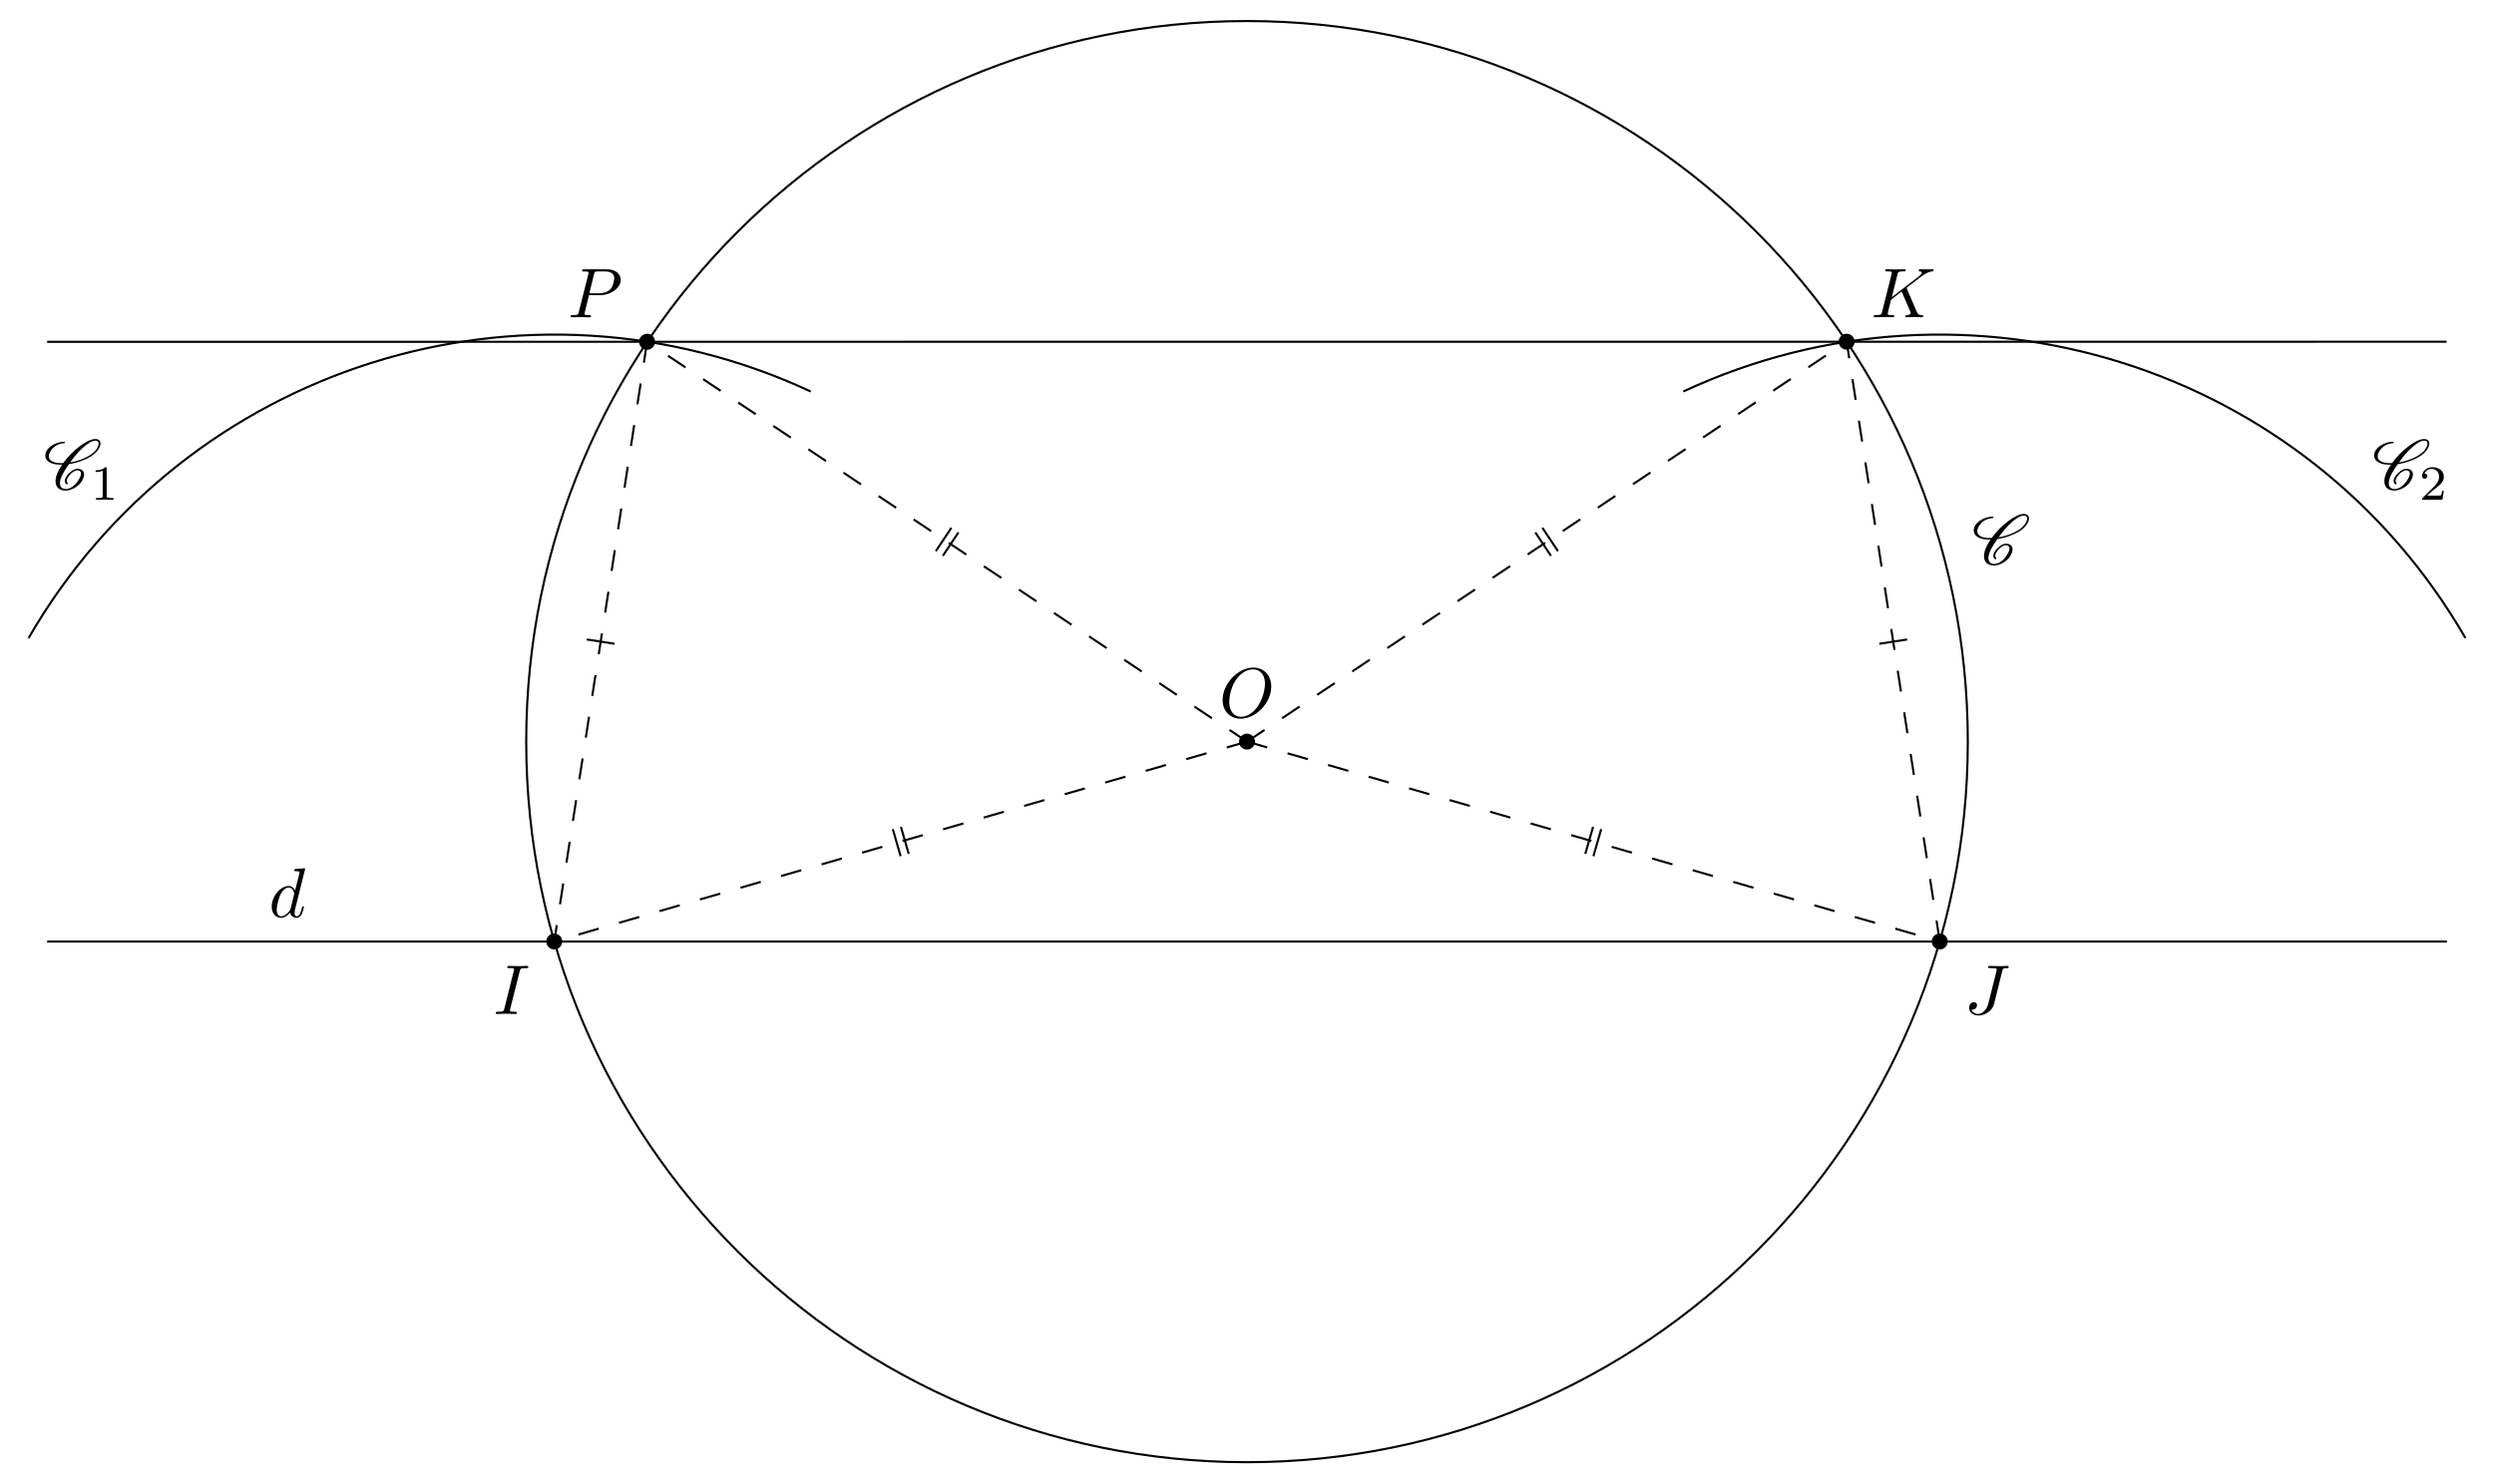
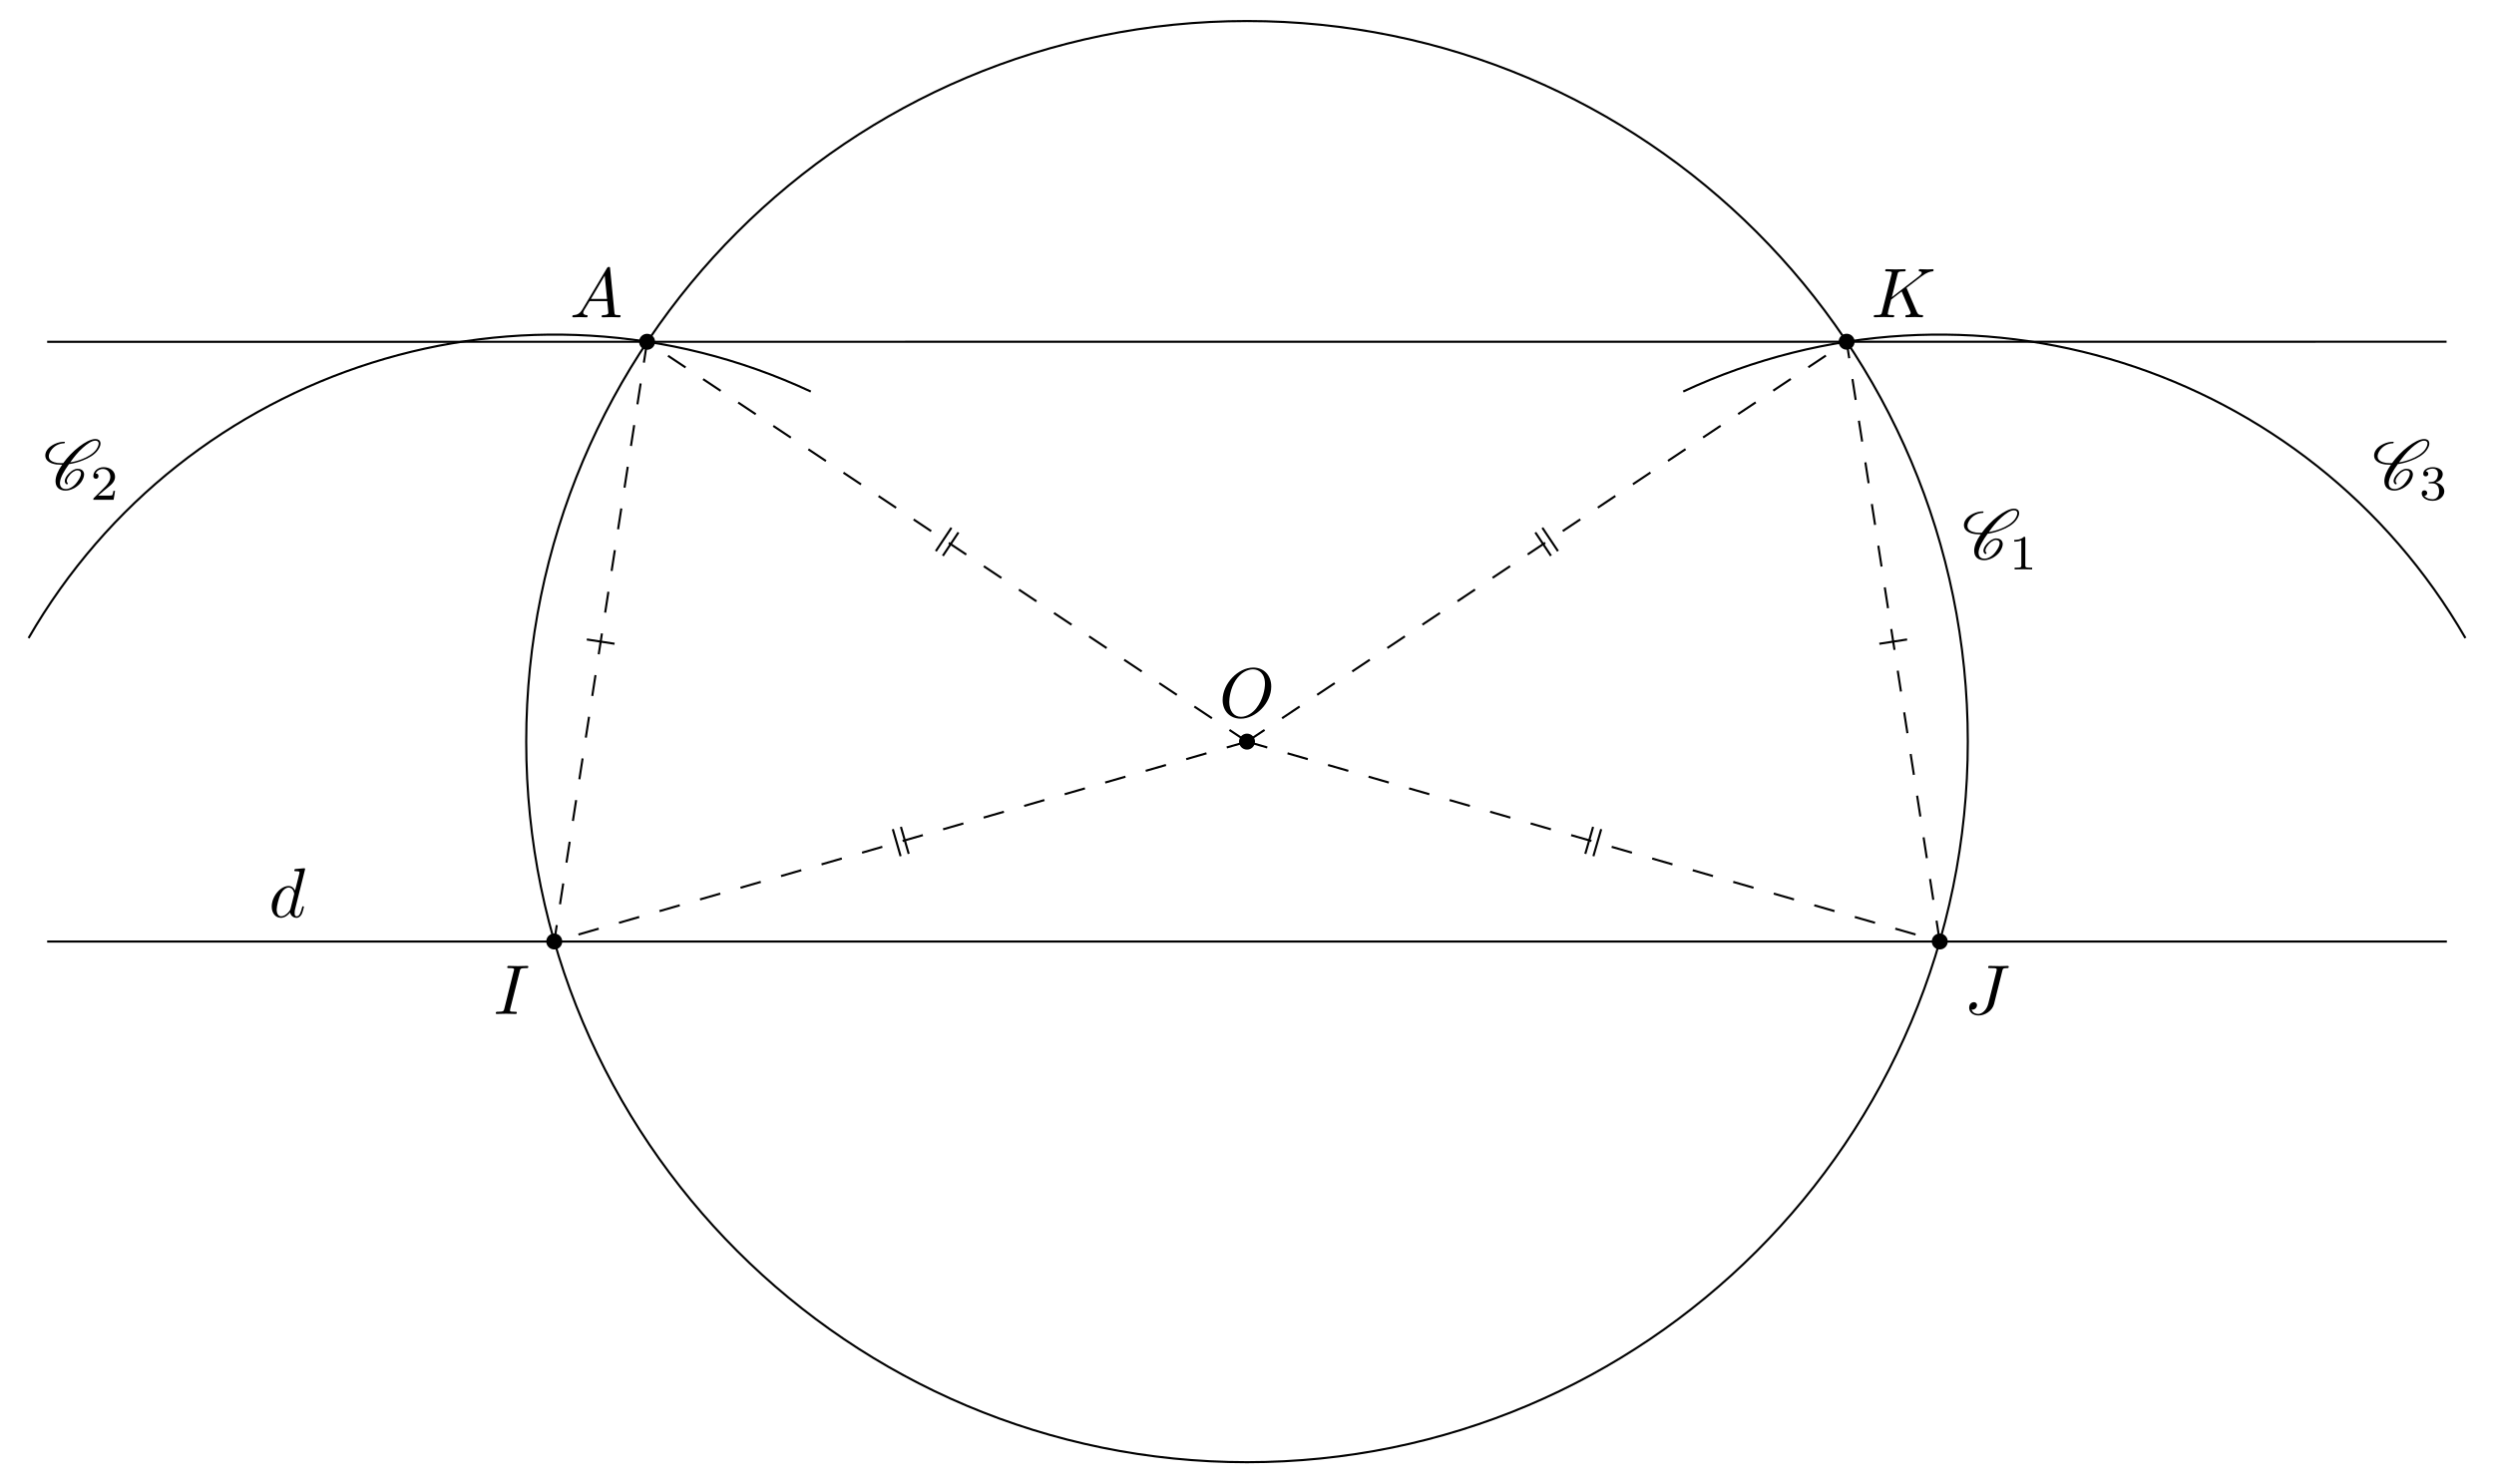
<svg xmlns="http://www.w3.org/2000/svg" xmlns:xlink="http://www.w3.org/1999/xlink" width="353.529pt" height="210.311pt" viewBox="0 0 353.529 210.311">
  <defs>
    <g>
      <g id="glyph-0-0">
-         <path d="M 3.016 -3.156 L 4.719 -3.156 C 6.125 -3.156 7.516 -4.188 7.516 -5.297 C 7.516 -6.078 6.859 -6.812 5.547 -6.812 L 2.328 -6.812 C 2.141 -6.812 2.031 -6.812 2.031 -6.625 C 2.031 -6.5 2.109 -6.5 2.312 -6.5 C 2.438 -6.5 2.625 -6.484 2.734 -6.484 C 2.906 -6.453 2.953 -6.438 2.953 -6.312 C 2.953 -6.281 2.953 -6.25 2.922 -6.125 L 1.578 -0.781 C 1.484 -0.391 1.469 -0.312 0.672 -0.312 C 0.516 -0.312 0.406 -0.312 0.406 -0.125 C 0.406 0 0.516 0 0.547 0 C 0.828 0 1.531 -0.031 1.812 -0.031 C 2.031 -0.031 2.25 -0.016 2.453 -0.016 C 2.672 -0.016 2.891 0 3.094 0 C 3.172 0 3.297 0 3.297 -0.203 C 3.297 -0.312 3.203 -0.312 3.016 -0.312 C 2.656 -0.312 2.375 -0.312 2.375 -0.484 C 2.375 -0.547 2.391 -0.594 2.406 -0.656 Z M 3.734 -6.125 C 3.828 -6.469 3.844 -6.5 4.281 -6.5 L 5.234 -6.5 C 6.062 -6.5 6.594 -6.234 6.594 -5.547 C 6.594 -5.156 6.391 -4.297 6 -3.938 C 5.5 -3.484 4.906 -3.406 4.469 -3.406 L 3.062 -3.406 Z M 3.734 -6.125 " />
+         <path d="M 1.781 -1.141 C 1.391 -0.484 1 -0.344 0.562 -0.312 C 0.438 -0.297 0.344 -0.297 0.344 -0.109 C 0.344 -0.047 0.406 0 0.484 0 C 0.75 0 1.062 -0.031 1.328 -0.031 C 1.672 -0.031 2.016 0 2.328 0 C 2.391 0 2.516 0 2.516 -0.188 C 2.516 -0.297 2.438 -0.312 2.359 -0.312 C 2.141 -0.328 1.891 -0.406 1.891 -0.656 C 1.891 -0.781 1.953 -0.891 2.031 -1.031 L 2.797 -2.297 L 5.297 -2.297 C 5.312 -2.094 5.453 -0.734 5.453 -0.641 C 5.453 -0.344 4.938 -0.312 4.734 -0.312 C 4.594 -0.312 4.5 -0.312 4.5 -0.109 C 4.5 0 4.609 0 4.641 0 C 5.047 0 5.469 -0.031 5.875 -0.031 C 6.125 -0.031 6.766 0 7.016 0 C 7.062 0 7.188 0 7.188 -0.203 C 7.188 -0.312 7.094 -0.312 6.953 -0.312 C 6.344 -0.312 6.344 -0.375 6.312 -0.672 L 5.703 -6.891 C 5.688 -7.094 5.688 -7.141 5.516 -7.141 C 5.359 -7.141 5.312 -7.062 5.25 -6.969 Z M 2.984 -2.609 L 4.938 -5.906 L 5.266 -2.609 Z M 2.984 -2.609 " />
      </g>
      <g id="glyph-0-1">
        <path d="M 7.375 -4.344 C 7.375 -5.953 6.312 -7.031 4.828 -7.031 C 2.688 -7.031 0.484 -4.766 0.484 -2.438 C 0.484 -0.781 1.609 0.219 3.047 0.219 C 5.156 0.219 7.375 -1.969 7.375 -4.344 Z M 3.094 -0.047 C 2.109 -0.047 1.422 -0.844 1.422 -2.156 C 1.422 -2.609 1.562 -4.062 2.328 -5.219 C 3.016 -6.266 3.984 -6.781 4.781 -6.781 C 5.594 -6.781 6.484 -6.219 6.484 -4.734 C 6.484 -4.016 6.219 -2.469 5.234 -1.234 C 4.75 -0.625 3.938 -0.047 3.094 -0.047 Z M 3.094 -0.047 " />
      </g>
      <g id="glyph-0-2">
        <path d="M 3.734 -6.047 C 3.812 -6.406 3.844 -6.5 4.641 -6.5 C 4.875 -6.5 4.953 -6.5 4.953 -6.688 C 4.953 -6.812 4.844 -6.812 4.812 -6.812 C 4.516 -6.812 3.781 -6.781 3.484 -6.781 C 3.188 -6.781 2.469 -6.812 2.156 -6.812 C 2.094 -6.812 1.969 -6.812 1.969 -6.609 C 1.969 -6.5 2.047 -6.5 2.25 -6.5 C 2.656 -6.5 2.938 -6.5 2.938 -6.312 C 2.938 -6.266 2.938 -6.234 2.906 -6.156 L 1.562 -0.781 C 1.469 -0.406 1.453 -0.312 0.656 -0.312 C 0.422 -0.312 0.344 -0.312 0.344 -0.109 C 0.344 0 0.453 0 0.484 0 C 0.781 0 1.5 -0.031 1.797 -0.031 C 2.094 -0.031 2.828 0 3.125 0 C 3.203 0 3.328 0 3.328 -0.188 C 3.328 -0.312 3.25 -0.312 3.031 -0.312 C 2.844 -0.312 2.797 -0.312 2.609 -0.328 C 2.391 -0.344 2.359 -0.391 2.359 -0.5 C 2.359 -0.578 2.375 -0.656 2.391 -0.734 Z M 3.734 -6.047 " />
      </g>
      <g id="glyph-0-3">
        <path d="M 5.391 -6.078 C 5.469 -6.406 5.5 -6.5 6.047 -6.5 C 6.203 -6.5 6.312 -6.5 6.312 -6.688 C 6.312 -6.781 6.25 -6.812 6.172 -6.812 C 5.922 -6.812 5.312 -6.781 5.062 -6.781 C 4.734 -6.781 3.922 -6.812 3.594 -6.812 C 3.516 -6.812 3.391 -6.812 3.391 -6.609 C 3.391 -6.5 3.469 -6.5 3.734 -6.5 C 3.953 -6.5 4.062 -6.5 4.312 -6.484 C 4.547 -6.453 4.609 -6.422 4.609 -6.281 C 4.609 -6.219 4.594 -6.156 4.578 -6.078 L 3.422 -1.5 C 3.188 -0.531 2.516 0 2 0 C 1.734 0 1.203 -0.094 1.047 -0.625 C 1.078 -0.609 1.141 -0.609 1.172 -0.609 C 1.562 -0.609 1.812 -0.953 1.812 -1.25 C 1.812 -1.562 1.547 -1.672 1.375 -1.672 C 1.203 -1.672 0.703 -1.547 0.703 -0.875 C 0.703 -0.25 1.234 0.219 2.031 0.219 C 2.938 0.219 3.984 -0.438 4.234 -1.422 Z M 5.391 -6.078 " />
      </g>
      <g id="glyph-0-4">
        <path d="M 5.078 -4.031 C 5.062 -4.062 5.031 -4.141 5.031 -4.172 C 5.031 -4.172 5.203 -4.312 5.312 -4.391 L 7.062 -5.734 C 8 -6.438 8.391 -6.469 8.688 -6.5 C 8.766 -6.516 8.859 -6.516 8.859 -6.703 C 8.859 -6.734 8.828 -6.812 8.75 -6.812 C 8.531 -6.812 8.281 -6.781 8.047 -6.781 C 7.688 -6.781 7.297 -6.812 6.938 -6.812 C 6.875 -6.812 6.75 -6.812 6.75 -6.609 C 6.75 -6.547 6.797 -6.516 6.875 -6.5 C 7.094 -6.484 7.172 -6.438 7.172 -6.297 C 7.172 -6.109 6.875 -5.875 6.812 -5.828 L 2.938 -2.844 L 3.734 -6.047 C 3.812 -6.406 3.844 -6.5 4.562 -6.5 C 4.812 -6.5 4.906 -6.5 4.906 -6.703 C 4.906 -6.781 4.828 -6.812 4.766 -6.812 C 4.484 -6.812 3.766 -6.781 3.484 -6.781 C 3.203 -6.781 2.5 -6.812 2.203 -6.812 C 2.141 -6.812 2 -6.812 2 -6.625 C 2 -6.5 2.094 -6.5 2.297 -6.5 C 2.422 -6.5 2.609 -6.484 2.719 -6.484 C 2.875 -6.453 2.938 -6.438 2.938 -6.312 C 2.938 -6.281 2.938 -6.25 2.906 -6.125 L 1.562 -0.781 C 1.469 -0.391 1.453 -0.312 0.656 -0.312 C 0.484 -0.312 0.375 -0.312 0.375 -0.125 C 0.375 0 0.5 0 0.531 0 C 0.812 0 1.516 -0.031 1.797 -0.031 C 2 -0.031 2.219 -0.016 2.438 -0.016 C 2.656 -0.016 2.875 0 3.078 0 C 3.156 0 3.281 0 3.281 -0.203 C 3.281 -0.312 3.188 -0.312 3 -0.312 C 2.625 -0.312 2.359 -0.312 2.359 -0.484 C 2.359 -0.562 2.406 -0.781 2.438 -0.922 C 2.578 -1.453 2.719 -1.969 2.844 -2.5 L 4.328 -3.656 L 5.484 -0.969 C 5.609 -0.703 5.609 -0.672 5.609 -0.625 C 5.609 -0.312 5.172 -0.312 5.078 -0.312 C 4.969 -0.312 4.859 -0.312 4.859 -0.109 C 4.859 0 4.984 0 5 0 C 5.406 0 5.828 -0.031 6.219 -0.031 C 6.438 -0.031 6.984 0 7.203 0 C 7.25 0 7.375 0 7.375 -0.203 C 7.375 -0.312 7.266 -0.312 7.172 -0.312 C 6.766 -0.312 6.641 -0.406 6.484 -0.75 Z M 5.078 -4.031 " />
      </g>
      <g id="glyph-0-5">
        <path d="M 5.141 -6.812 C 5.141 -6.812 5.141 -6.922 5.016 -6.922 C 4.859 -6.922 3.922 -6.828 3.75 -6.812 C 3.672 -6.797 3.609 -6.75 3.609 -6.625 C 3.609 -6.5 3.703 -6.5 3.844 -6.5 C 4.328 -6.5 4.344 -6.438 4.344 -6.328 L 4.312 -6.125 L 3.719 -3.766 C 3.531 -4.141 3.25 -4.406 2.797 -4.406 C 1.641 -4.406 0.406 -2.938 0.406 -1.484 C 0.406 -0.547 0.953 0.109 1.719 0.109 C 1.922 0.109 2.422 0.062 3.016 -0.641 C 3.094 -0.219 3.453 0.109 3.922 0.109 C 4.281 0.109 4.5 -0.125 4.672 -0.438 C 4.828 -0.797 4.969 -1.406 4.969 -1.422 C 4.969 -1.531 4.875 -1.531 4.844 -1.531 C 4.75 -1.531 4.734 -1.484 4.703 -1.344 C 4.531 -0.703 4.359 -0.109 3.953 -0.109 C 3.672 -0.109 3.656 -0.375 3.656 -0.562 C 3.656 -0.812 3.672 -0.875 3.703 -1.047 Z M 3.078 -1.188 C 3.016 -1 3.016 -0.984 2.875 -0.812 C 2.438 -0.266 2.031 -0.109 1.75 -0.109 C 1.25 -0.109 1.109 -0.656 1.109 -1.047 C 1.109 -1.547 1.422 -2.766 1.656 -3.234 C 1.969 -3.812 2.406 -4.188 2.812 -4.188 C 3.453 -4.188 3.594 -3.375 3.594 -3.312 C 3.594 -3.25 3.578 -3.188 3.562 -3.141 Z M 3.078 -1.188 " />
      </g>
      <g id="glyph-1-0">
        <path d="M 3.438 -0.875 C 3.359 -0.953 3.312 -1.047 3.312 -1.172 C 3.312 -1.328 3.375 -1.547 3.547 -1.781 C 3.703 -2.016 3.906 -2.25 4.172 -2.438 C 4.391 -2.578 4.609 -2.688 4.781 -2.688 C 5.125 -2.688 5.312 -2.516 5.328 -2.266 L 5.328 -2.219 C 5.328 -1.906 5.125 -1.516 4.828 -1.094 C 4.625 -0.812 4.391 -0.531 4.062 -0.328 C 3.766 -0.125 3.438 -0.031 3.203 -0.031 C 2.609 -0.031 2.344 -0.375 2.344 -0.859 L 2.344 -0.969 C 2.406 -1.719 2.969 -2.656 3.625 -3.562 C 4.234 -3.656 4.891 -3.812 5.578 -4.094 C 6.375 -4.391 7.25 -4.875 7.719 -5.547 C 7.953 -5.875 8.094 -6.203 8.094 -6.484 C 8.094 -6.531 8.094 -6.578 8.078 -6.625 C 8.031 -6.938 7.766 -7.125 7.375 -7.125 C 6.703 -7.125 5.828 -6.625 5.094 -6.062 C 4.172 -5.359 3.406 -4.531 2.812 -3.719 C 2.703 -3.703 2.594 -3.703 2.484 -3.703 C 1.766 -3.703 1.172 -3.875 0.891 -4.25 C 0.812 -4.359 0.766 -4.5 0.766 -4.672 C 0.766 -4.922 0.875 -5.219 1.094 -5.531 C 1.281 -5.797 1.562 -6.062 1.875 -6.234 C 2.25 -6.438 2.625 -6.516 2.938 -6.516 C 2.953 -6.516 2.984 -6.531 3 -6.547 C 3.016 -6.594 3.047 -6.625 3.047 -6.656 C 3.047 -6.703 3.016 -6.734 2.969 -6.734 C 2.562 -6.734 2.094 -6.656 1.594 -6.422 C 1.203 -6.234 0.797 -5.969 0.562 -5.625 C 0.344 -5.328 0.266 -5.031 0.266 -4.781 C 0.266 -4.531 0.359 -4.281 0.516 -4.109 C 0.922 -3.656 1.641 -3.484 2.438 -3.484 L 2.656 -3.484 C 2.078 -2.672 1.719 -1.844 1.719 -1.156 C 1.719 -1.078 1.719 -1 1.734 -0.938 C 1.797 -0.25 2.297 0.188 3.156 0.188 C 3.516 0.188 3.938 0.062 4.359 -0.156 C 4.75 -0.375 5.109 -0.672 5.344 -1 C 5.609 -1.391 5.766 -1.781 5.766 -2.109 C 5.766 -2.188 5.766 -2.25 5.734 -2.328 C 5.641 -2.703 5.297 -2.906 4.812 -2.906 C 4.578 -2.906 4.281 -2.766 4.031 -2.609 C 3.734 -2.391 3.484 -2.141 3.297 -1.875 C 3.125 -1.625 3.031 -1.375 3.031 -1.172 C 3.031 -0.984 3.109 -0.812 3.281 -0.703 C 3.297 -0.703 3.297 -0.703 3.312 -0.703 C 3.312 -0.703 3.344 -0.703 3.344 -0.703 L 3.422 -0.734 L 3.453 -0.75 C 3.453 -0.781 3.469 -0.781 3.469 -0.812 C 3.469 -0.844 3.453 -0.859 3.438 -0.875 Z M 3.453 -0.75 C 3.453 -0.766 3.469 -0.781 3.469 -0.812 C 3.469 -0.812 3.469 -0.828 3.453 -0.844 C 3.453 -0.844 3.453 -0.828 3.453 -0.75 Z M 7.344 -6.891 C 7.641 -6.891 7.797 -6.766 7.828 -6.562 L 7.828 -6.469 C 7.828 -6.234 7.703 -5.953 7.484 -5.625 C 7.047 -5.031 6.234 -4.562 5.469 -4.266 C 4.891 -4.047 4.328 -3.891 3.797 -3.812 C 4.312 -4.531 4.859 -5.25 5.609 -5.906 C 6.188 -6.422 6.844 -6.891 7.344 -6.891 Z M 7.344 -6.891 " />
      </g>
      <g id="glyph-2-0">
        <path d="M 2.328 -4.438 C 2.328 -4.625 2.328 -4.625 2.125 -4.625 C 1.672 -4.188 1.047 -4.188 0.766 -4.188 L 0.766 -3.938 C 0.922 -3.938 1.391 -3.938 1.766 -4.125 L 1.766 -0.578 C 1.766 -0.344 1.766 -0.25 1.078 -0.25 L 0.812 -0.25 L 0.812 0 C 0.938 0 1.797 -0.031 2.047 -0.031 C 2.266 -0.031 3.141 0 3.297 0 L 3.297 -0.25 L 3.031 -0.25 C 2.328 -0.25 2.328 -0.344 2.328 -0.578 Z M 2.328 -4.438 " />
      </g>
      <g id="glyph-2-1">
        <path d="M 3.516 -1.266 L 3.281 -1.266 C 3.266 -1.109 3.188 -0.703 3.094 -0.641 C 3.047 -0.594 2.516 -0.594 2.406 -0.594 L 1.125 -0.594 C 1.859 -1.234 2.109 -1.438 2.516 -1.766 C 3.031 -2.172 3.516 -2.609 3.516 -3.266 C 3.516 -4.109 2.781 -4.625 1.891 -4.625 C 1.031 -4.625 0.438 -4.016 0.438 -3.375 C 0.438 -3.031 0.734 -2.984 0.812 -2.984 C 0.969 -2.984 1.172 -3.109 1.172 -3.359 C 1.172 -3.484 1.125 -3.734 0.766 -3.734 C 0.984 -4.219 1.453 -4.375 1.781 -4.375 C 2.484 -4.375 2.844 -3.828 2.844 -3.266 C 2.844 -2.656 2.406 -2.188 2.188 -1.938 L 0.516 -0.266 C 0.438 -0.203 0.438 -0.188 0.438 0 L 3.312 0 Z M 3.516 -1.266 " />
+       </g>
+       <g id="glyph-2-2">
+         <path d="M 1.906 -2.328 C 2.453 -2.328 2.844 -1.953 2.844 -1.203 C 2.844 -0.344 2.328 -0.078 1.938 -0.078 C 1.656 -0.078 1.031 -0.156 0.75 -0.578 C 1.078 -0.578 1.156 -0.812 1.156 -0.969 C 1.156 -1.188 0.984 -1.344 0.766 -1.344 C 0.578 -1.344 0.375 -1.219 0.375 -0.938 C 0.375 -0.281 1.094 0.141 1.938 0.141 C 2.906 0.141 3.578 -0.516 3.578 -1.203 C 3.578 -1.75 3.141 -2.297 2.375 -2.453 C 3.094 -2.719 3.359 -3.234 3.359 -3.672 C 3.359 -4.219 2.734 -4.625 1.953 -4.625 C 1.188 -4.625 0.594 -4.25 0.594 -3.688 C 0.594 -3.453 0.75 -3.328 0.953 -3.328 C 1.172 -3.328 1.312 -3.484 1.312 -3.672 C 1.312 -3.875 1.172 -4.031 0.953 -4.047 C 1.203 -4.344 1.672 -4.422 1.938 -4.422 C 2.25 -4.422 2.688 -4.266 2.688 -3.672 C 2.688 -3.375 2.594 -3.047 2.406 -2.844 C 2.188 -2.578 1.984 -2.562 1.641 -2.531 C 1.469 -2.516 1.453 -2.516 1.422 -2.516 C 1.406 -2.516 1.344 -2.5 1.344 -2.422 C 1.344 -2.328 1.406 -2.328 1.531 -2.328 Z M 1.906 -2.328 " />
      </g>
    </g>
    <clipPath id="clip-0">
      <path clip-rule="nonzero" d="M 70 0 L 284 0 L 284 210.312 L 70 210.312 Z M 70 0 " />
    </clipPath>
    <clipPath id="clip-1">
      <path clip-rule="nonzero" d="M 234 43 L 353.527 43 L 353.527 95 L 234 95 Z M 234 43 " />
    </clipPath>
  </defs>
  <path fill-rule="nonzero" fill="rgb(0%, 0%, 0%)" fill-opacity="1" d="M 92.859 48.465 C 92.859 47.836 92.352 47.328 91.727 47.328 C 91.098 47.328 90.59 47.836 90.59 48.465 C 90.59 49.09 91.098 49.598 91.727 49.598 C 92.352 49.598 92.859 49.09 92.859 48.465 Z M 92.859 48.465 " />
  <path fill-rule="nonzero" fill="rgb(0%, 0%, 0%)" fill-opacity="1" d="M 177.898 105.156 C 177.898 104.531 177.391 104.023 176.766 104.023 C 176.141 104.023 175.633 104.531 175.633 105.156 C 175.633 105.781 176.141 106.289 176.766 106.289 C 177.391 106.289 177.898 105.781 177.898 105.156 Z M 177.898 105.156 " />
  <path fill-rule="nonzero" fill="rgb(0%, 0%, 0%)" fill-opacity="1" d="M 79.699 133.496 C 79.699 132.871 79.191 132.363 78.566 132.363 C 77.941 132.363 77.434 132.871 77.434 133.496 C 77.434 134.121 77.941 134.629 78.566 134.629 C 79.191 134.629 79.699 134.121 79.699 133.496 Z M 79.699 133.496 " />
  <path fill-rule="nonzero" fill="rgb(0%, 0%, 0%)" fill-opacity="1" d="M 276.098 133.496 C 276.098 132.871 275.59 132.363 274.965 132.363 C 274.34 132.363 273.832 132.871 273.832 133.496 C 273.832 134.121 274.34 134.629 274.965 134.629 C 275.59 134.629 276.098 134.121 276.098 133.496 Z M 276.098 133.496 " />
  <path fill-rule="nonzero" fill="rgb(0%, 0%, 0%)" fill-opacity="1" d="M 262.898 48.453 C 262.898 47.828 262.391 47.32 261.766 47.32 C 261.137 47.32 260.629 47.828 260.629 48.453 C 260.629 49.078 261.137 49.586 261.766 49.586 C 262.391 49.586 262.898 49.078 262.898 48.453 Z M 262.898 48.453 " />
  <path fill="none" stroke-width="0.299" stroke-linecap="butt" stroke-linejoin="miter" stroke="rgb(0%, 0%, 0%)" stroke-opacity="1" stroke-miterlimit="10" d="M -85.041 -85.041 L 255.123 -85.041 " transform="matrix(1, 0, 0, -1, 91.725, 48.463)" />
  <path fill="none" stroke-width="0.299" stroke-linecap="butt" stroke-linejoin="miter" stroke="rgb(0%, 0%, 0%)" stroke-opacity="1" stroke-miterlimit="10" d="M -85.041 -0.002 L 255.08 0.01 " transform="matrix(1, 0, 0, -1, 91.725, 48.463)" />
  <path fill="none" stroke-width="0.299" stroke-linecap="butt" stroke-linejoin="miter" stroke="rgb(0%, 0%, 0%)" stroke-opacity="1" stroke-dasharray="2.989 2.989" stroke-miterlimit="10" d="M 85.041 -56.693 L 0.002 -0.002 " transform="matrix(1, 0, 0, -1, 91.725, 48.463)" />
  <path fill="none" stroke-width="0.299" stroke-linecap="butt" stroke-linejoin="miter" stroke="rgb(0%, 0%, 0%)" stroke-opacity="1" stroke-dasharray="2.989 2.989" stroke-miterlimit="10" d="M 85.041 -56.693 L -13.159 -85.033 " transform="matrix(1, 0, 0, -1, 91.725, 48.463)" />
  <path fill="none" stroke-width="0.299" stroke-linecap="butt" stroke-linejoin="miter" stroke="rgb(0%, 0%, 0%)" stroke-opacity="1" stroke-dasharray="2.989 2.989" stroke-miterlimit="10" d="M 85.041 -56.693 L 183.24 -85.033 " transform="matrix(1, 0, 0, -1, 91.725, 48.463)" />
  <path fill="none" stroke-width="0.299" stroke-linecap="butt" stroke-linejoin="miter" stroke="rgb(0%, 0%, 0%)" stroke-opacity="1" stroke-dasharray="2.989 2.989" stroke-miterlimit="10" d="M 85.041 -56.693 L 170.041 0.01 " transform="matrix(1, 0, 0, -1, 91.725, 48.463)" />
  <path fill="none" stroke-width="0.299" stroke-linecap="butt" stroke-linejoin="miter" stroke="rgb(0%, 0%, 0%)" stroke-opacity="1" stroke-dasharray="2.989 2.989" stroke-miterlimit="10" d="M 0.002 -0.002 L -13.159 -85.033 " transform="matrix(1, 0, 0, -1, 91.725, 48.463)" />
  <path fill="none" stroke-width="0.299" stroke-linecap="butt" stroke-linejoin="miter" stroke="rgb(0%, 0%, 0%)" stroke-opacity="1" stroke-dasharray="2.989 2.989" stroke-miterlimit="10" d="M 183.24 -85.033 L 170.041 0.01 " transform="matrix(1, 0, 0, -1, 91.725, 48.463)" />
  <g clip-path="url(#clip-0)">
    <path fill="none" stroke-width="0.299" stroke-linecap="butt" stroke-linejoin="miter" stroke="rgb(0%, 0%, 0%)" stroke-opacity="1" stroke-miterlimit="10" d="M 187.213 -56.693 C 187.213 -0.264 141.47 45.479 85.041 45.479 C 28.611 45.479 -17.131 -0.264 -17.131 -56.693 C -17.131 -113.123 28.611 -158.865 85.041 -158.865 C 141.47 -158.865 187.213 -113.123 187.213 -56.693 Z M 187.213 -56.693 " transform="matrix(1, 0, 0, -1, 91.725, 48.463)" />
  </g>
  <path fill="none" stroke-width="0.299" stroke-linecap="butt" stroke-linejoin="miter" stroke="rgb(0%, 0%, 0%)" stroke-opacity="1" stroke-miterlimit="10" d="M 23.205 -7.053 C -17.221 11.799 -65.37 -3.381 -87.674 -42.01 " transform="matrix(1, 0, 0, -1, 91.725, 48.463)" />
  <g clip-path="url(#clip-1)">
    <path fill="none" stroke-width="0.299" stroke-linecap="butt" stroke-linejoin="miter" stroke="rgb(0%, 0%, 0%)" stroke-opacity="1" stroke-miterlimit="10" d="M 257.755 -42.01 C 235.451 -3.381 187.302 11.799 146.877 -7.053 " transform="matrix(1, 0, 0, -1, 91.725, 48.463)" />
  </g>
  <g fill="rgb(0%, 0%, 0%)" fill-opacity="1">
-     <use xlink:href="#glyph-0-0" x="80.476" y="44.993" />
+     <use xlink:href="#glyph-0-0" x="80.784" y="44.993" />
  </g>
  <g fill="rgb(0%, 0%, 0%)" fill-opacity="1">
    <use xlink:href="#glyph-0-1" x="172.826" y="101.686" />
  </g>
  <g fill="rgb(0%, 0%, 0%)" fill-opacity="1">
    <use xlink:href="#glyph-0-2" x="69.936" y="143.771" />
  </g>
  <g fill="rgb(0%, 0%, 0%)" fill-opacity="1">
    <use xlink:href="#glyph-0-3" x="278.431" y="143.771" />
  </g>
  <g fill="rgb(0%, 0%, 0%)" fill-opacity="1">
    <use xlink:href="#glyph-0-4" x="265.231" y="44.983" />
  </g>
  <g fill="rgb(0%, 0%, 0%)" fill-opacity="1">
    <use xlink:href="#glyph-0-5" x="38.111" y="130.033" />
  </g>
  <path fill="none" stroke-width="0.299" stroke-linecap="butt" stroke-linejoin="miter" stroke="rgb(0%, 0%, 0%)" stroke-opacity="1" stroke-miterlimit="10" d="M -4.608 -42.818 L -8.545 -42.209 " transform="matrix(1, 0, 0, -1, 91.725, 48.463)" />
  <path fill="none" stroke-width="0.299" stroke-linecap="butt" stroke-linejoin="miter" stroke="rgb(0%, 0%, 0%)" stroke-opacity="1" stroke-miterlimit="10" d="M 174.673 -42.818 L 178.611 -42.209 " transform="matrix(1, 0, 0, -1, 91.725, 48.463)" />
  <path fill="none" stroke-width="0.299" stroke-linecap="butt" stroke-linejoin="miter" stroke="rgb(0%, 0%, 0%)" stroke-opacity="1" stroke-miterlimit="10" d="M 40.931 -29.685 L 43.142 -26.369 M 41.927 -30.346 L 44.138 -27.029 " transform="matrix(1, 0, 0, -1, 91.725, 48.463)" />
  <path fill="none" stroke-width="0.299" stroke-linecap="butt" stroke-linejoin="miter" stroke="rgb(0%, 0%, 0%)" stroke-opacity="1" stroke-miterlimit="10" d="M 35.939 -72.939 L 34.834 -69.107 M 37.087 -72.607 L 35.982 -68.779 " transform="matrix(1, 0, 0, -1, 91.725, 48.463)" />
  <path fill="none" stroke-width="0.299" stroke-linecap="butt" stroke-linejoin="miter" stroke="rgb(0%, 0%, 0%)" stroke-opacity="1" stroke-miterlimit="10" d="M 135.248 -69.107 L 134.142 -72.939 M 134.099 -68.779 L 132.994 -72.607 " transform="matrix(1, 0, 0, -1, 91.725, 48.463)" />
  <path fill="none" stroke-width="0.299" stroke-linecap="butt" stroke-linejoin="miter" stroke="rgb(0%, 0%, 0%)" stroke-opacity="1" stroke-miterlimit="10" d="M 126.908 -26.369 L 129.119 -29.682 M 125.916 -27.033 L 128.127 -30.346 " transform="matrix(1, 0, 0, -1, 91.725, 48.463)" />
  <g fill="rgb(0%, 0%, 0%)" fill-opacity="1">
-     <use xlink:href="#glyph-1-0" x="279.518" y="79.995" />
+     <use xlink:href="#glyph-1-0" x="278.125" y="79.248" />
+   </g>
+   <g fill="rgb(0%, 0%, 0%)" fill-opacity="1">
+     <use xlink:href="#glyph-2-0" x="284.762" y="80.742" />
  </g>
  <g fill="rgb(0%, 0%, 0%)" fill-opacity="1">
    <use xlink:href="#glyph-1-0" x="6.154" y="69.374" />
  </g>
  <g fill="rgb(0%, 0%, 0%)" fill-opacity="1">
-     <use xlink:href="#glyph-2-0" x="12.791" y="70.869" />
+     <use xlink:href="#glyph-2-1" x="12.791" y="70.869" />
  </g>
  <g fill="rgb(0%, 0%, 0%)" fill-opacity="1">
    <use xlink:href="#glyph-1-0" x="336.268" y="69.374" />
  </g>
  <g fill="rgb(0%, 0%, 0%)" fill-opacity="1">
-     <use xlink:href="#glyph-2-1" x="342.905" y="70.869" />
+     <use xlink:href="#glyph-2-2" x="342.905" y="70.869" />
  </g>
</svg>
